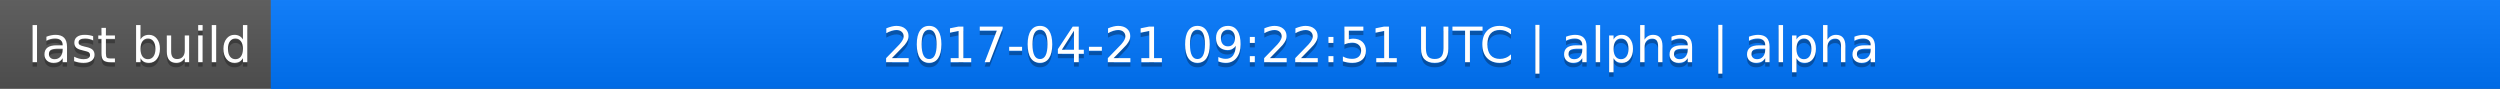
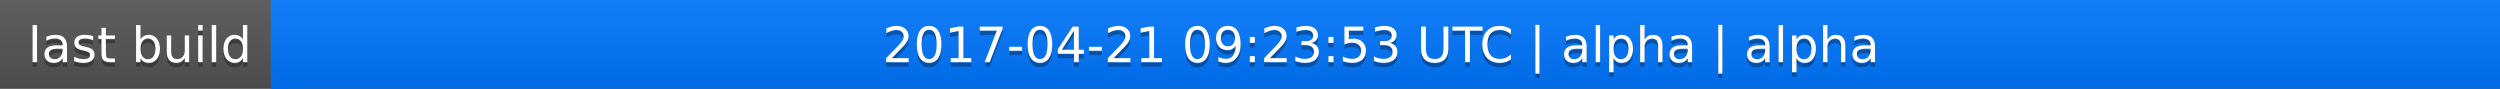
<svg xmlns="http://www.w3.org/2000/svg" width="563" height="20">
  <linearGradient id="a" x2="0" y2="100%">
    <stop offset="0" stop-color="#bbb" stop-opacity=".1" />
    <stop offset="1" stop-opacity=".1" />
  </linearGradient>
  <rect rx="0" width="563" height="20" fill="#555" />
  <rect rx="0" x="61" width="502" height="20" fill="#07f" />
  <path fill="#07f" d="M61 0h4v20h-4z" />
  <rect rx="0" width="563" height="20" fill="url(#a)" />
  <g fill="#fff" text-anchor="middle" font-family="DejaVu Sans,Verdana,Geneva,sans-serif" font-size="11">
    <text x="31.5" y="15" fill="#010101" fill-opacity=".3">last build</text>
    <text x="31.5" y="14">last build</text>
-     <text x="311" y="15" fill="#010101" fill-opacity=".3">2017-04-21 09:22:51 UTC | alpha | alpha</text>
-     <text x="311" y="14">2017-04-21 09:22:51 UTC | alpha | alpha</text>
+     <text x="311" y="15" fill="#010101" fill-opacity=".3">2017-04-21 09:23:53 UTC | alpha | alpha</text>
+     <text x="311" y="14">2017-04-21 09:23:53 UTC | alpha | alpha</text>
  </g>
</svg>
